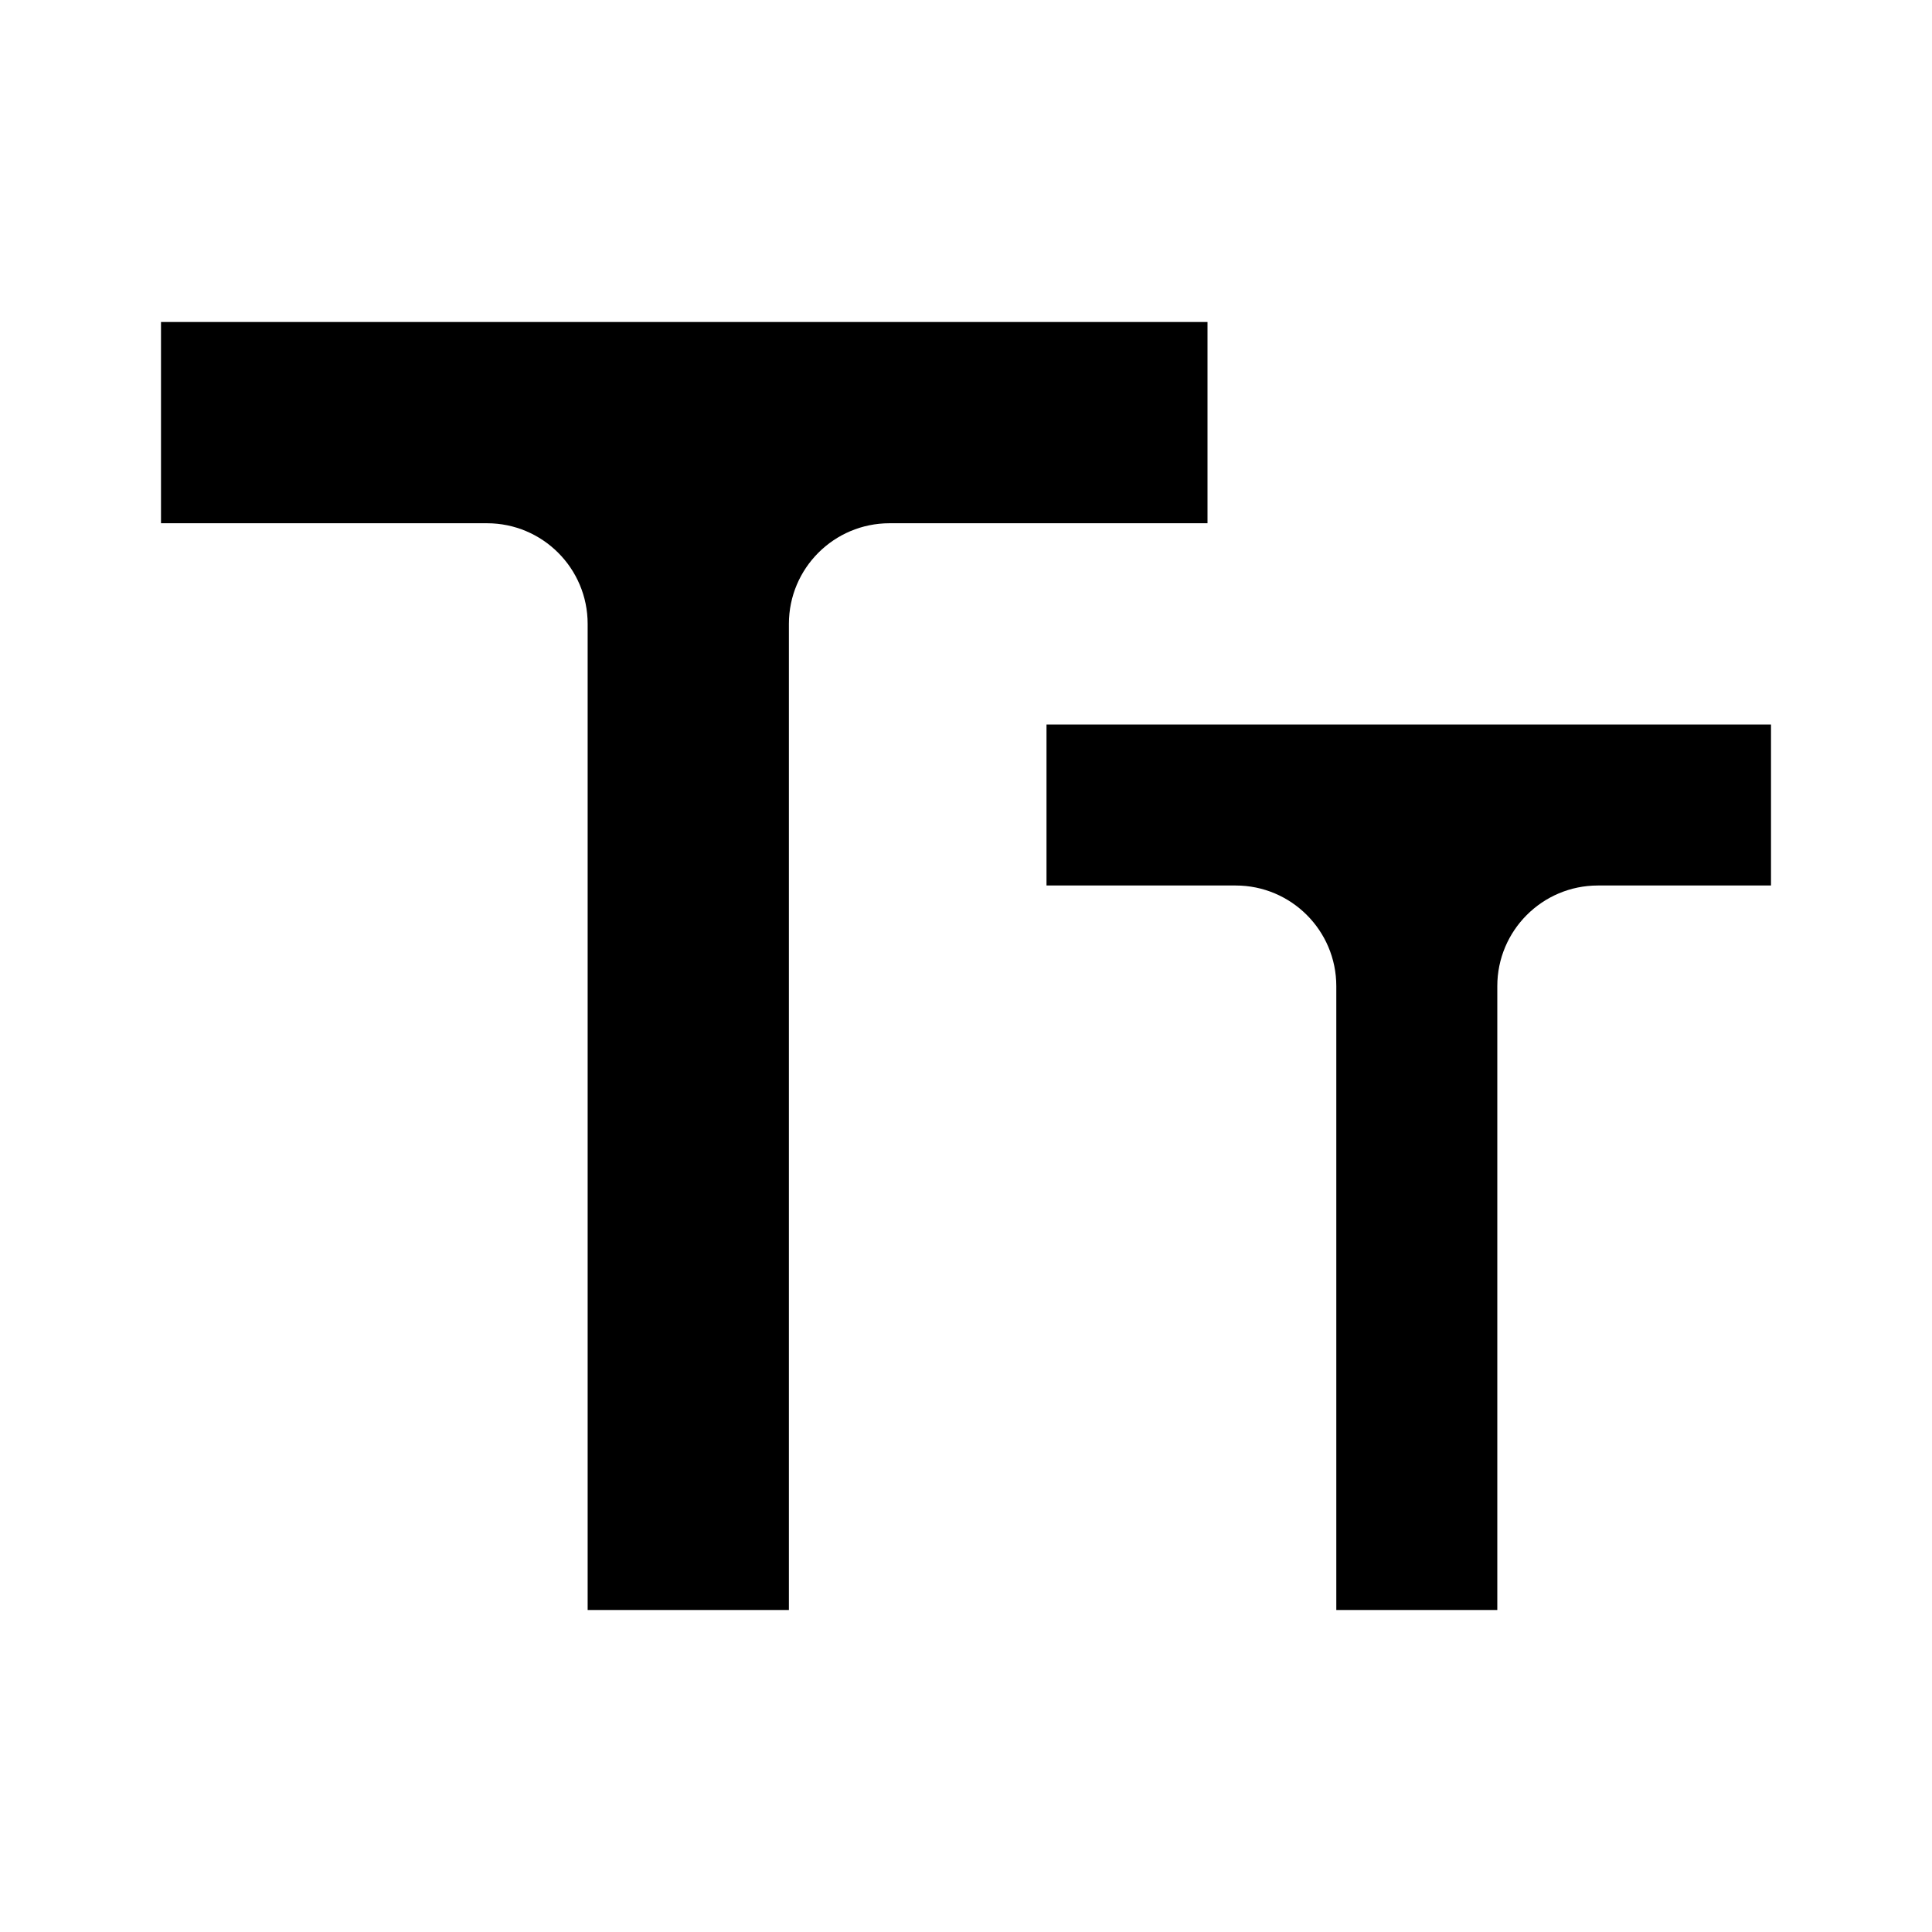
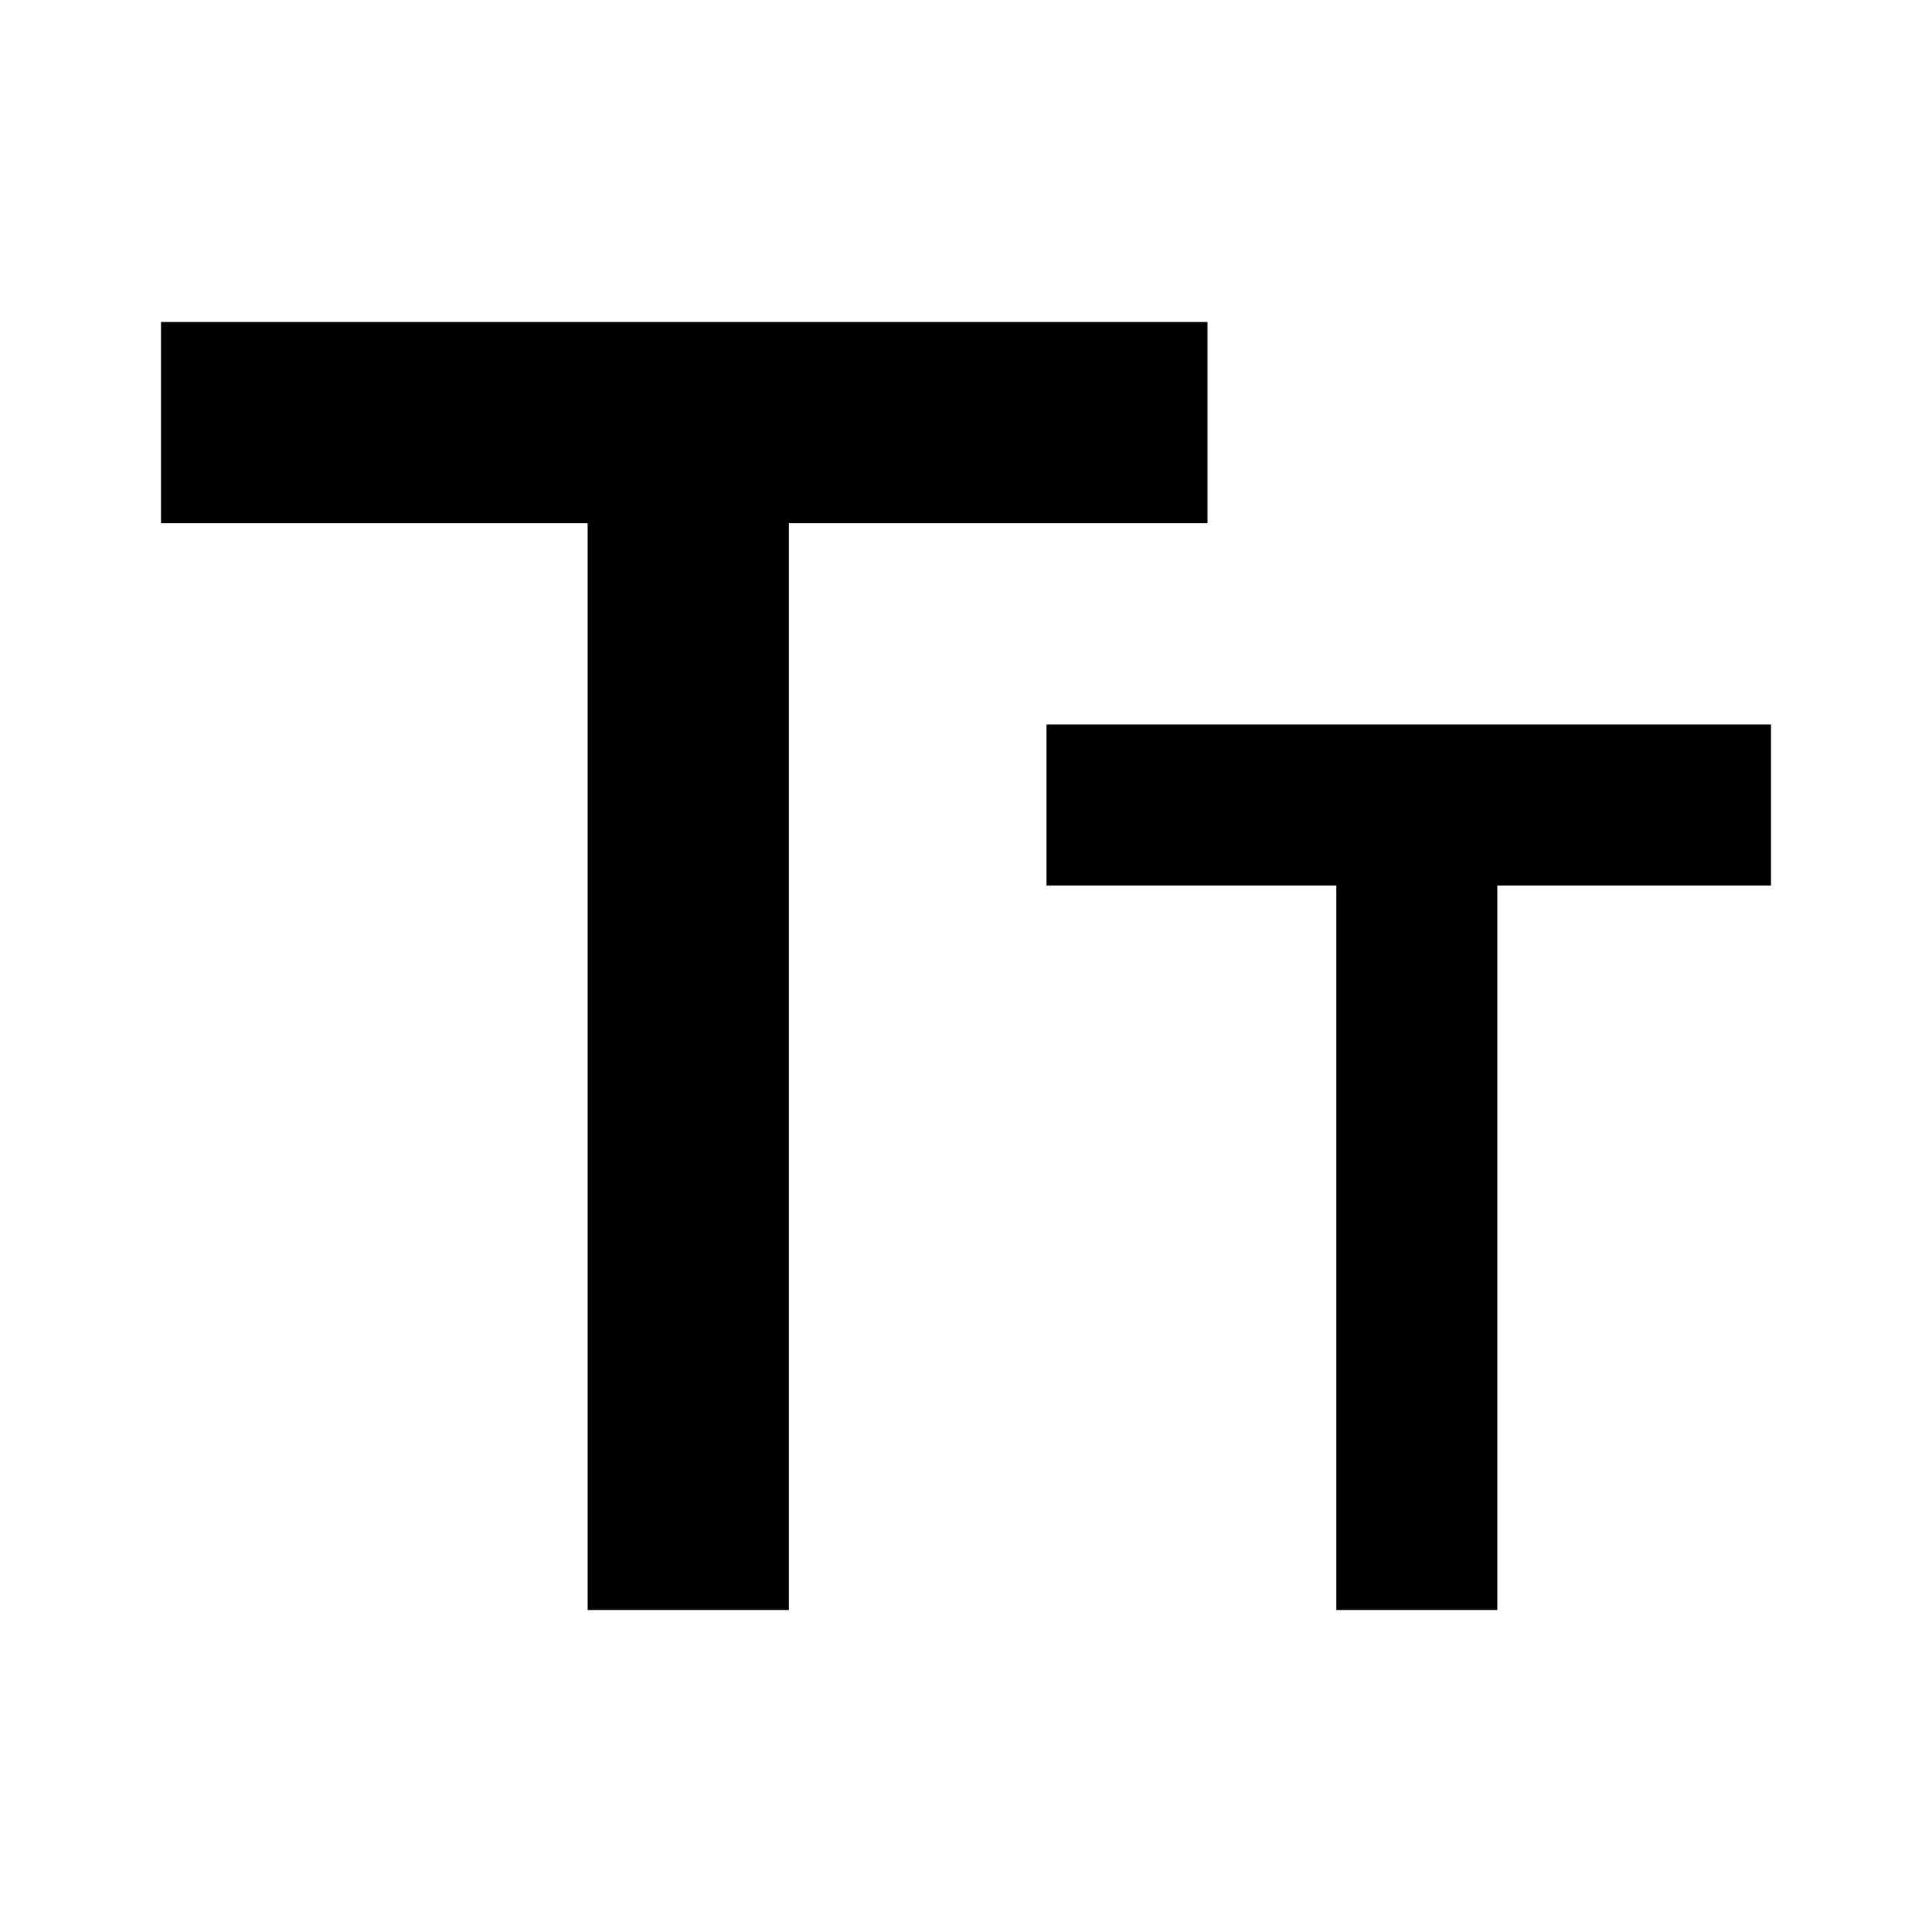
- <svg width="24" height="24" viewBox="0 0 24 24" fill="none">
-   <path d="M7.3 20V7.75C7.3 7.06 6.74 6.5 6.05 6.5H2V4H15V6.5H11.05C10.36 6.5 9.8 7.06 9.8 7.75V20H7.3ZM16.6 20V12.25C16.6 11.56 16.04 11 15.35 11H13V9H22V11H19.85C19.16 11 18.6 11.56 18.6 12.25V20H16.6Z" fill="currentColor" />
+ <svg viewBox="0 0 24 24" fill="none" width="100%" height="100%">
+   <path d="M7.3 20V6.5H2V4H15V6.5H9.8V20H7.3ZM16.6 20V11H13V9H22V11H18.6V20H16.6Z" fill="currentColor" />
</svg>
